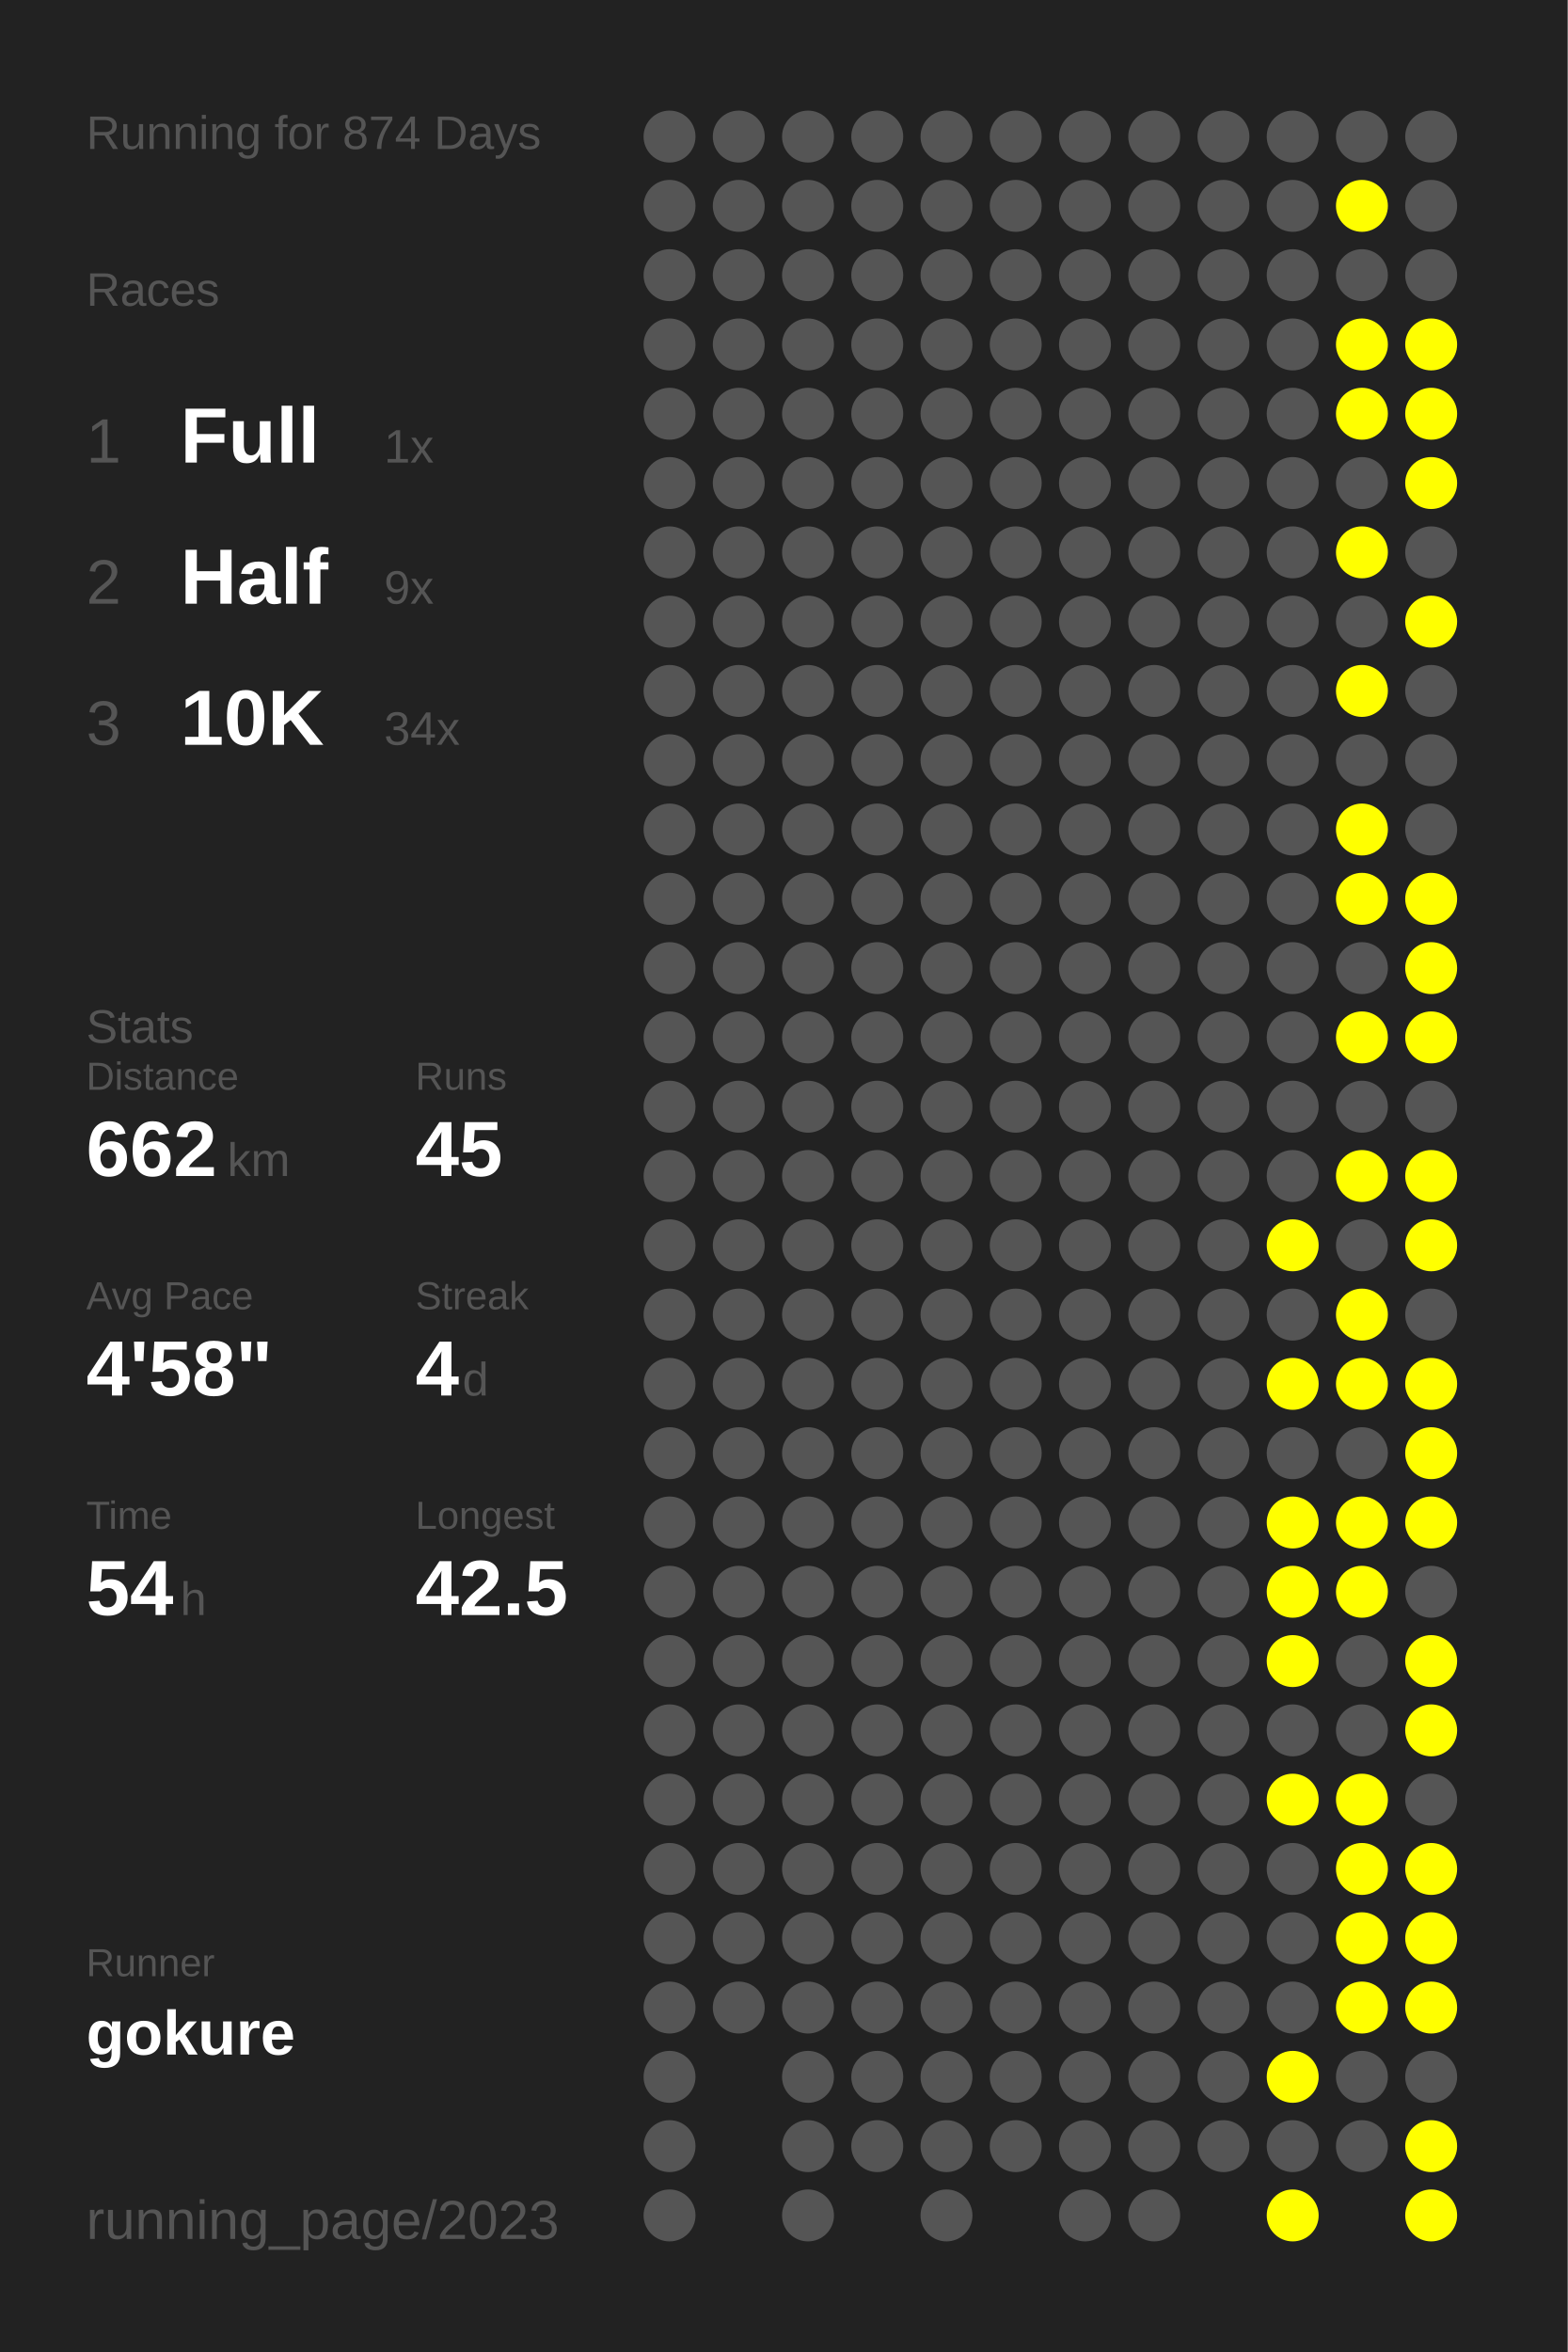
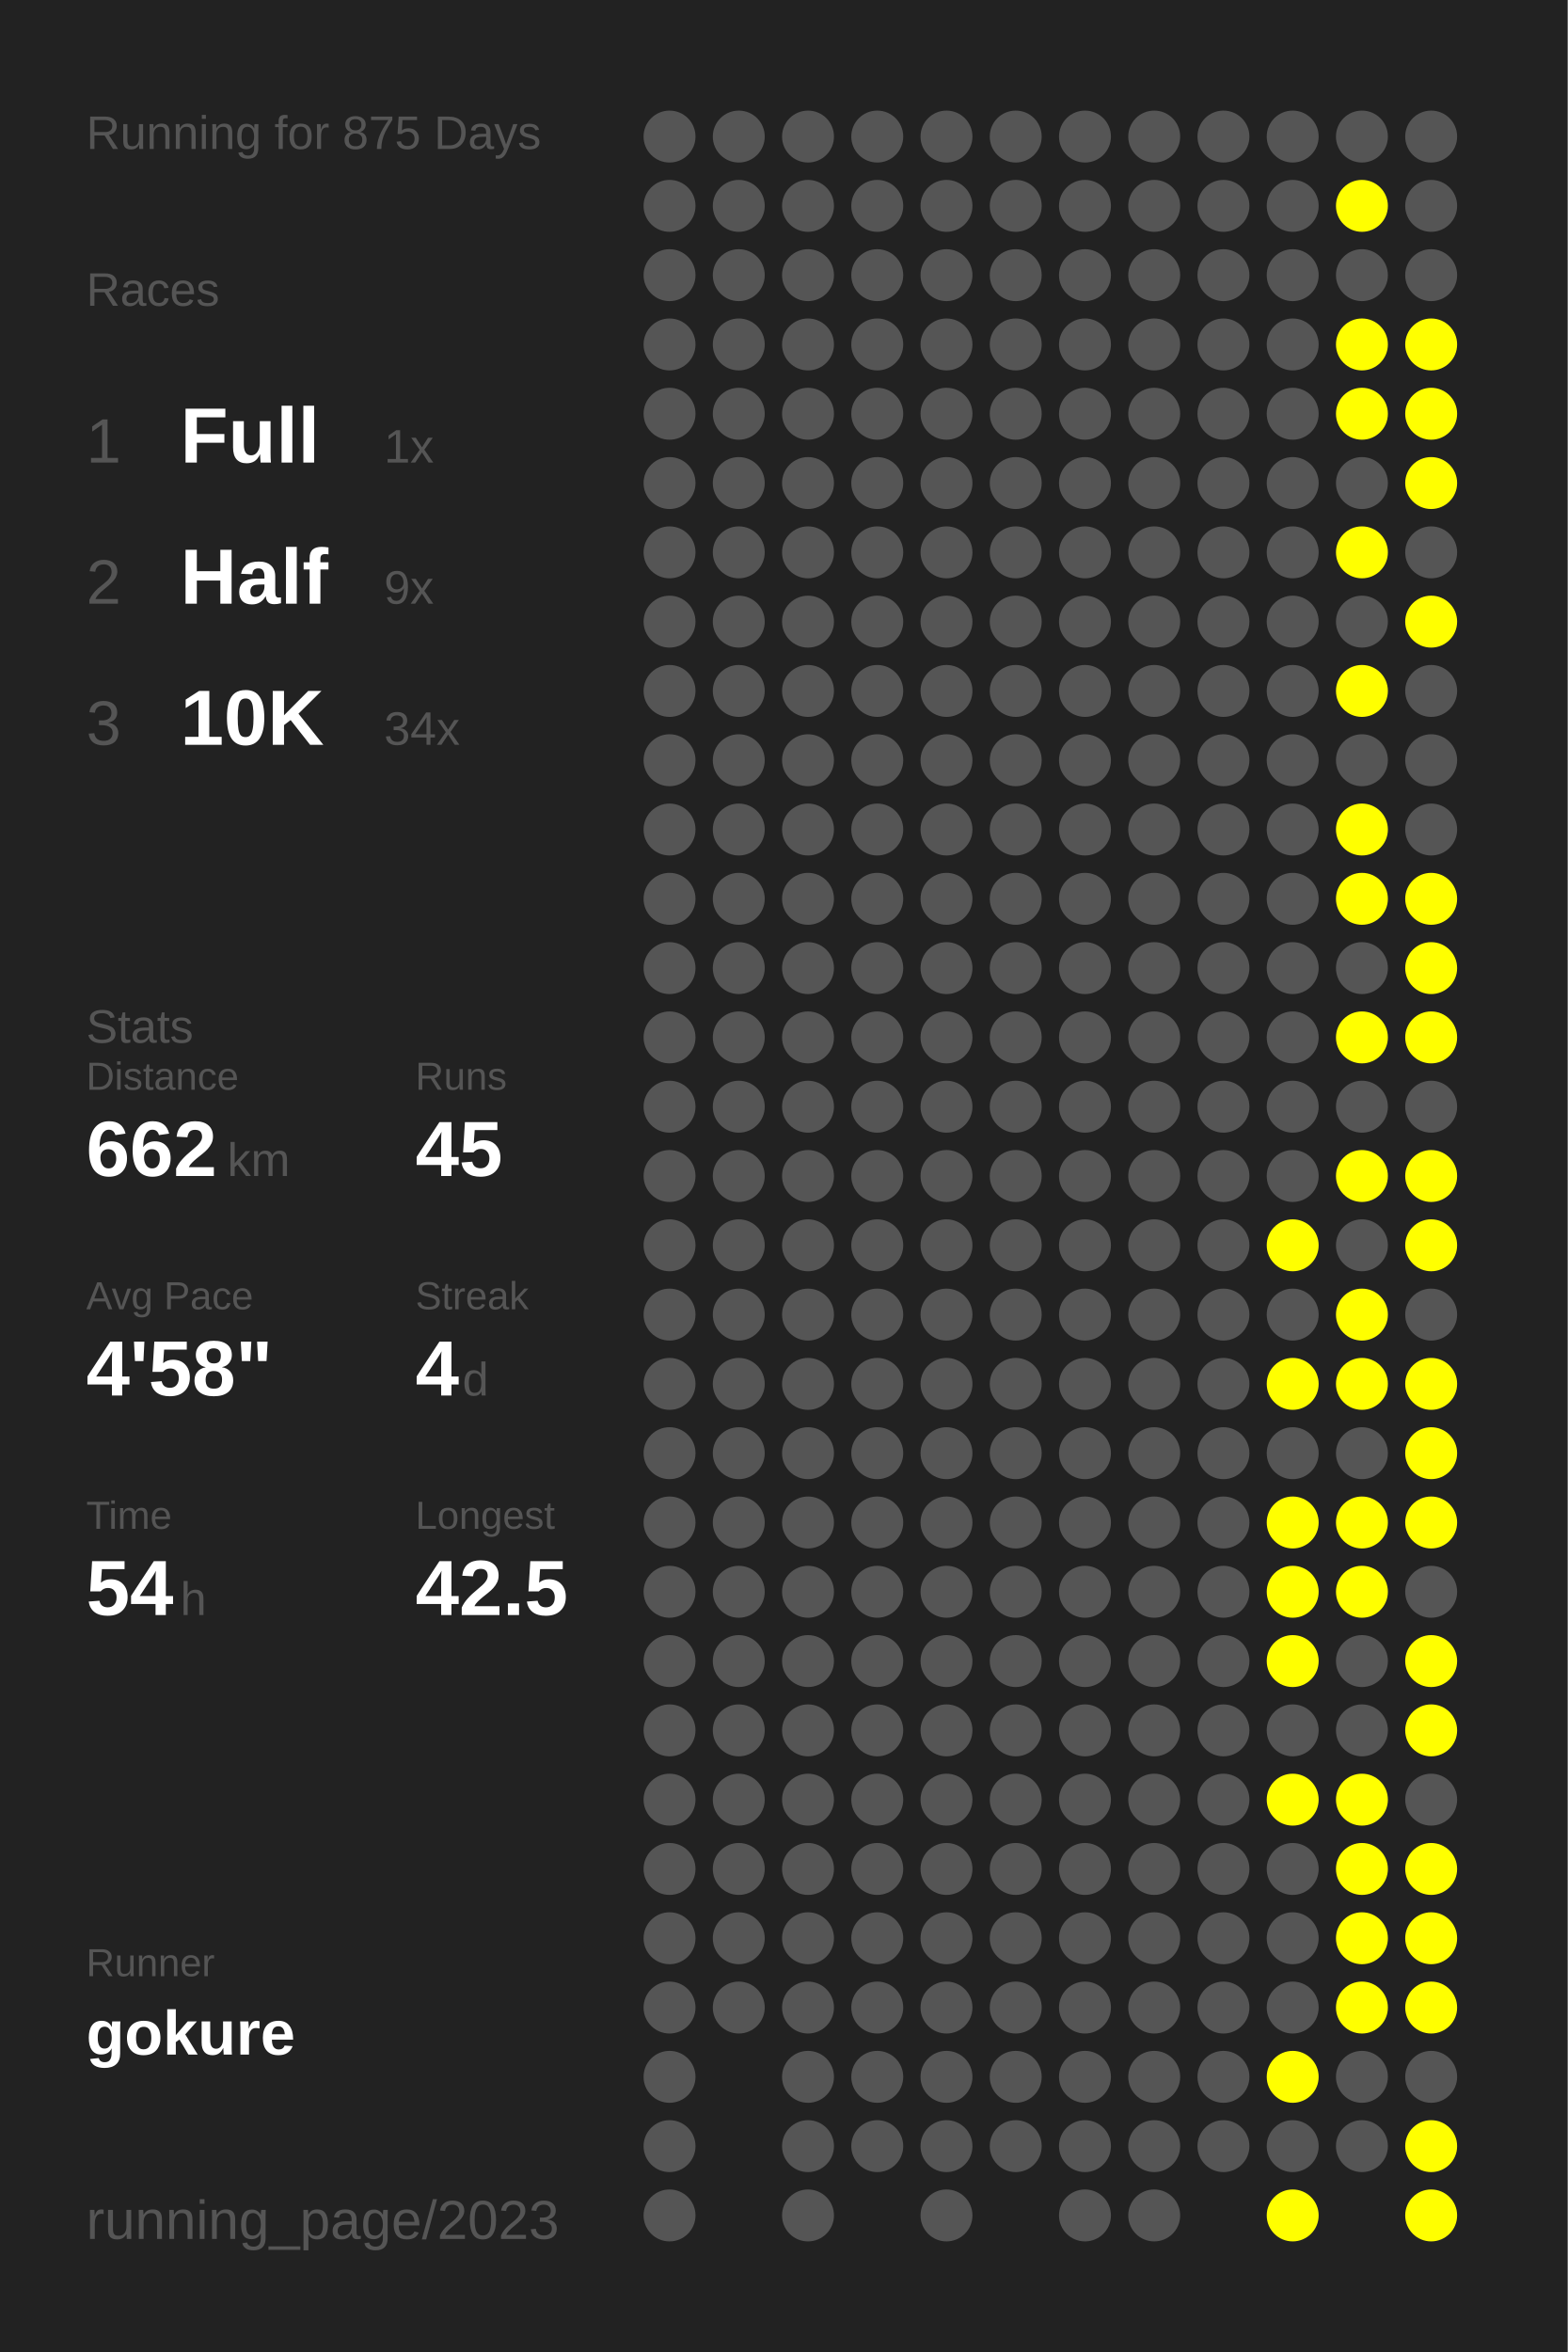
<svg xmlns="http://www.w3.org/2000/svg" baseProfile="full" height="300mm" version="1.1" viewBox="0,0,200,300" width="200mm">
  <defs />
  <rect fill="#222222" height="300" width="200" x="0" y="0" />
-   <text fill="#555555" style="font-size:6px; font-family:Arial;" x="11" y="19">Running for 874 Days</text>
+   <text fill="#555555" style="font-size:6px; font-family:Arial;" x="11" y="19">Running for 875 Days</text>
  <text fill="#555555" style="font-size:6px; font-family:Arial;" x="11" y="39">Races</text>
  <text fill="#555555" style="font-size:8px; font-family:Arial;" x="11" y="59">1</text>
  <text fill="#FFFFFF" style="font-size:10px; font-family:Arial; font-weight:bold;" x="23" y="59">Full</text>
  <text fill="#555555" style="font-size:6px; font-family:Arial;" x="49" y="59">1x</text>
  <text fill="#555555" style="font-size:8px; font-family:Arial;" x="11" y="77">2</text>
  <text fill="#FFFFFF" style="font-size:10px; font-family:Arial; font-weight:bold;" x="23" y="77">Half</text>
  <text fill="#555555" style="font-size:6px; font-family:Arial;" x="49" y="77">9x</text>
  <text fill="#555555" style="font-size:8px; font-family:Arial;" x="11" y="95">3</text>
  <text fill="#FFFFFF" style="font-size:10px; font-family:Arial; font-weight:bold;" x="23" y="95">10K</text>
  <text fill="#555555" style="font-size:6px; font-family:Arial;" x="49" y="95">34x</text>
  <text fill="#555555" style="font-size:6px; font-family:Arial;" x="11" y="133">Stats</text>
  <text fill="#555555" style="font-size:5px; font-family:Arial;" x="11" y="139">Distance</text>
  <text fill="#FFFFFF" style="font-size:10px; font-family:Arial; font-weight:bold;" x="11" y="150">662</text>
  <text fill="#555555" style="font-size:6px; font-family:Arial;" x="29" y="150">km</text>
  <text fill="#555555" style="font-size:5px; font-family:Arial;" x="53" y="139">Runs</text>
  <text fill="#FFFFFF" style="font-size:10px; font-family:Arial; font-weight:bold;" x="53" y="150">45</text>
  <text fill="#555555" style="font-size:5px; font-family:Arial;" x="11" y="167">Avg Pace</text>
  <text fill="#FFFFFF" style="font-size:10px; font-family:Arial; font-weight:bold;" x="11" y="178">4'58"</text>
  <text fill="#555555" style="font-size:5px; font-family:Arial;" x="53" y="167">Streak</text>
  <text fill="#FFFFFF" style="font-size:10px; font-family:Arial; font-weight:bold;" x="53" y="178">4</text>
  <text fill="#555555" style="font-size:6px; font-family:Arial;" x="59" y="178">d</text>
  <text fill="#555555" style="font-size:5px; font-family:Arial;" x="11" y="195">Time</text>
  <text fill="#FFFFFF" style="font-size:10px; font-family:Arial; font-weight:bold;" x="11" y="206">54</text>
  <text fill="#555555" style="font-size:6px; font-family:Arial;" x="23" y="206">h</text>
  <text fill="#555555" style="font-size:5px; font-family:Arial;" x="53" y="195">Longest</text>
  <text fill="#FFFFFF" style="font-size:10px; font-family:Arial; font-weight:bold;" x="53" y="206">42.5</text>
  <text fill="#555555" style="font-size:5px; font-family:Arial;" x="11" y="252.065">Runner</text>
  <text fill="#FFFFFF" style="font-size:8px; font-family:Arial; font-weight:bold;" x="11" y="262.065">gokure</text>
  <text fill="#555555" style="font-size:7px; font-family:Arial;" x="11" y="285.581">running_page/2023</text>
  <circle cx="85.417" cy="17.419" fill="#555555" r="3.312" />
  <circle cx="85.417" cy="26.258" fill="#555555" r="3.312" />
  <circle cx="85.417" cy="35.097" fill="#555555" r="3.312" />
  <circle cx="85.417" cy="43.935" fill="#555555" r="3.312" />
  <circle cx="85.417" cy="52.774" fill="#555555" r="3.312" />
  <circle cx="85.417" cy="61.613" fill="#555555" r="3.312" />
  <circle cx="85.417" cy="70.452" fill="#555555" r="3.312" />
  <circle cx="85.417" cy="79.29" fill="#555555" r="3.312" />
  <circle cx="85.417" cy="88.129" fill="#555555" r="3.312" />
  <circle cx="85.417" cy="96.968" fill="#555555" r="3.312" />
  <circle cx="85.417" cy="105.806" fill="#555555" r="3.312" />
  <circle cx="85.417" cy="114.645" fill="#555555" r="3.312" />
  <circle cx="85.417" cy="123.484" fill="#555555" r="3.312" />
  <circle cx="85.417" cy="132.323" fill="#555555" r="3.312" />
  <circle cx="85.417" cy="141.161" fill="#555555" r="3.312" />
  <circle cx="85.417" cy="150" fill="#555555" r="3.312" />
  <circle cx="85.417" cy="158.839" fill="#555555" r="3.312" />
  <circle cx="85.417" cy="167.677" fill="#555555" r="3.312" />
  <circle cx="85.417" cy="176.516" fill="#555555" r="3.312" />
  <circle cx="85.417" cy="185.355" fill="#555555" r="3.312" />
  <circle cx="85.417" cy="194.194" fill="#555555" r="3.312" />
  <circle cx="85.417" cy="203.032" fill="#555555" r="3.312" />
  <circle cx="85.417" cy="211.871" fill="#555555" r="3.312" />
  <circle cx="85.417" cy="220.71" fill="#555555" r="3.312" />
  <circle cx="85.417" cy="229.548" fill="#555555" r="3.312" />
  <circle cx="85.417" cy="238.387" fill="#555555" r="3.312" />
  <circle cx="85.417" cy="247.226" fill="#555555" r="3.312" />
  <circle cx="85.417" cy="256.065" fill="#555555" r="3.312" />
  <circle cx="85.417" cy="264.903" fill="#555555" r="3.312" />
  <circle cx="85.417" cy="273.742" fill="#555555" r="3.312" />
  <circle cx="85.417" cy="282.581" fill="#555555" r="3.312" />
  <circle cx="94.25" cy="17.419" fill="#555555" r="3.312" />
  <circle cx="94.25" cy="26.258" fill="#555555" r="3.312" />
  <circle cx="94.25" cy="35.097" fill="#555555" r="3.312" />
  <circle cx="94.25" cy="43.935" fill="#555555" r="3.312" />
  <circle cx="94.25" cy="52.774" fill="#555555" r="3.312" />
  <circle cx="94.25" cy="61.613" fill="#555555" r="3.312" />
  <circle cx="94.25" cy="70.452" fill="#555555" r="3.312" />
  <circle cx="94.25" cy="79.29" fill="#555555" r="3.312" />
  <circle cx="94.25" cy="88.129" fill="#555555" r="3.312" />
  <circle cx="94.25" cy="96.968" fill="#555555" r="3.312" />
  <circle cx="94.25" cy="105.806" fill="#555555" r="3.312" />
  <circle cx="94.25" cy="114.645" fill="#555555" r="3.312" />
  <circle cx="94.25" cy="123.484" fill="#555555" r="3.312" />
  <circle cx="94.25" cy="132.323" fill="#555555" r="3.312" />
  <circle cx="94.25" cy="141.161" fill="#555555" r="3.312" />
  <circle cx="94.25" cy="150" fill="#555555" r="3.312" />
  <circle cx="94.25" cy="158.839" fill="#555555" r="3.312" />
  <circle cx="94.25" cy="167.677" fill="#555555" r="3.312" />
  <circle cx="94.25" cy="176.516" fill="#555555" r="3.312" />
  <circle cx="94.25" cy="185.355" fill="#555555" r="3.312" />
  <circle cx="94.25" cy="194.194" fill="#555555" r="3.312" />
  <circle cx="94.25" cy="203.032" fill="#555555" r="3.312" />
  <circle cx="94.25" cy="211.871" fill="#555555" r="3.312" />
  <circle cx="94.25" cy="220.71" fill="#555555" r="3.312" />
  <circle cx="94.25" cy="229.548" fill="#555555" r="3.312" />
  <circle cx="94.25" cy="238.387" fill="#555555" r="3.312" />
  <circle cx="94.25" cy="247.226" fill="#555555" r="3.312" />
  <circle cx="94.25" cy="256.065" fill="#555555" r="3.312" />
  <circle cx="103.083" cy="17.419" fill="#555555" r="3.312" />
  <circle cx="103.083" cy="26.258" fill="#555555" r="3.312" />
  <circle cx="103.083" cy="35.097" fill="#555555" r="3.312" />
  <circle cx="103.083" cy="43.935" fill="#555555" r="3.312" />
  <circle cx="103.083" cy="52.774" fill="#555555" r="3.312" />
  <circle cx="103.083" cy="61.613" fill="#555555" r="3.312" />
  <circle cx="103.083" cy="70.452" fill="#555555" r="3.312" />
  <circle cx="103.083" cy="79.29" fill="#555555" r="3.312" />
  <circle cx="103.083" cy="88.129" fill="#555555" r="3.312" />
  <circle cx="103.083" cy="96.968" fill="#555555" r="3.312" />
  <circle cx="103.083" cy="105.806" fill="#555555" r="3.312" />
  <circle cx="103.083" cy="114.645" fill="#555555" r="3.312" />
  <circle cx="103.083" cy="123.484" fill="#555555" r="3.312" />
  <circle cx="103.083" cy="132.323" fill="#555555" r="3.312" />
  <circle cx="103.083" cy="141.161" fill="#555555" r="3.312" />
  <circle cx="103.083" cy="150" fill="#555555" r="3.312" />
  <circle cx="103.083" cy="158.839" fill="#555555" r="3.312" />
  <circle cx="103.083" cy="167.677" fill="#555555" r="3.312" />
  <circle cx="103.083" cy="176.516" fill="#555555" r="3.312" />
  <circle cx="103.083" cy="185.355" fill="#555555" r="3.312" />
  <circle cx="103.083" cy="194.194" fill="#555555" r="3.312" />
  <circle cx="103.083" cy="203.032" fill="#555555" r="3.312" />
  <circle cx="103.083" cy="211.871" fill="#555555" r="3.312" />
  <circle cx="103.083" cy="220.71" fill="#555555" r="3.312" />
  <circle cx="103.083" cy="229.548" fill="#555555" r="3.312" />
  <circle cx="103.083" cy="238.387" fill="#555555" r="3.312" />
  <circle cx="103.083" cy="247.226" fill="#555555" r="3.312" />
  <circle cx="103.083" cy="256.065" fill="#555555" r="3.312" />
  <circle cx="103.083" cy="264.903" fill="#555555" r="3.312" />
  <circle cx="103.083" cy="273.742" fill="#555555" r="3.312" />
  <circle cx="103.083" cy="282.581" fill="#555555" r="3.312" />
  <circle cx="111.917" cy="17.419" fill="#555555" r="3.312" />
  <circle cx="111.917" cy="26.258" fill="#555555" r="3.312" />
  <circle cx="111.917" cy="35.097" fill="#555555" r="3.312" />
  <circle cx="111.917" cy="43.935" fill="#555555" r="3.312" />
  <circle cx="111.917" cy="52.774" fill="#555555" r="3.312" />
  <circle cx="111.917" cy="61.613" fill="#555555" r="3.312" />
  <circle cx="111.917" cy="70.452" fill="#555555" r="3.312" />
  <circle cx="111.917" cy="79.29" fill="#555555" r="3.312" />
  <circle cx="111.917" cy="88.129" fill="#555555" r="3.312" />
  <circle cx="111.917" cy="96.968" fill="#555555" r="3.312" />
  <circle cx="111.917" cy="105.806" fill="#555555" r="3.312" />
  <circle cx="111.917" cy="114.645" fill="#555555" r="3.312" />
  <circle cx="111.917" cy="123.484" fill="#555555" r="3.312" />
  <circle cx="111.917" cy="132.323" fill="#555555" r="3.312" />
  <circle cx="111.917" cy="141.161" fill="#555555" r="3.312" />
  <circle cx="111.917" cy="150" fill="#555555" r="3.312" />
  <circle cx="111.917" cy="158.839" fill="#555555" r="3.312" />
  <circle cx="111.917" cy="167.677" fill="#555555" r="3.312" />
  <circle cx="111.917" cy="176.516" fill="#555555" r="3.312" />
  <circle cx="111.917" cy="185.355" fill="#555555" r="3.312" />
  <circle cx="111.917" cy="194.194" fill="#555555" r="3.312" />
  <circle cx="111.917" cy="203.032" fill="#555555" r="3.312" />
  <circle cx="111.917" cy="211.871" fill="#555555" r="3.312" />
  <circle cx="111.917" cy="220.71" fill="#555555" r="3.312" />
  <circle cx="111.917" cy="229.548" fill="#555555" r="3.312" />
  <circle cx="111.917" cy="238.387" fill="#555555" r="3.312" />
  <circle cx="111.917" cy="247.226" fill="#555555" r="3.312" />
  <circle cx="111.917" cy="256.065" fill="#555555" r="3.312" />
  <circle cx="111.917" cy="264.903" fill="#555555" r="3.312" />
  <circle cx="111.917" cy="273.742" fill="#555555" r="3.312" />
  <circle cx="120.75" cy="17.419" fill="#555555" r="3.312" />
  <circle cx="120.75" cy="26.258" fill="#555555" r="3.312" />
  <circle cx="120.75" cy="35.097" fill="#555555" r="3.312" />
  <circle cx="120.75" cy="43.935" fill="#555555" r="3.312" />
  <circle cx="120.75" cy="52.774" fill="#555555" r="3.312" />
  <circle cx="120.75" cy="61.613" fill="#555555" r="3.312" />
  <circle cx="120.75" cy="70.452" fill="#555555" r="3.312" />
  <circle cx="120.75" cy="79.29" fill="#555555" r="3.312" />
  <circle cx="120.75" cy="88.129" fill="#555555" r="3.312" />
  <circle cx="120.75" cy="96.968" fill="#555555" r="3.312" />
  <circle cx="120.75" cy="105.806" fill="#555555" r="3.312" />
  <circle cx="120.75" cy="114.645" fill="#555555" r="3.312" />
  <circle cx="120.75" cy="123.484" fill="#555555" r="3.312" />
  <circle cx="120.75" cy="132.323" fill="#555555" r="3.312" />
  <circle cx="120.75" cy="141.161" fill="#555555" r="3.312" />
  <circle cx="120.75" cy="150" fill="#555555" r="3.312" />
  <circle cx="120.75" cy="158.839" fill="#555555" r="3.312" />
  <circle cx="120.75" cy="167.677" fill="#555555" r="3.312" />
  <circle cx="120.75" cy="176.516" fill="#555555" r="3.312" />
  <circle cx="120.75" cy="185.355" fill="#555555" r="3.312" />
  <circle cx="120.75" cy="194.194" fill="#555555" r="3.312" />
  <circle cx="120.75" cy="203.032" fill="#555555" r="3.312" />
  <circle cx="120.75" cy="211.871" fill="#555555" r="3.312" />
  <circle cx="120.75" cy="220.71" fill="#555555" r="3.312" />
  <circle cx="120.75" cy="229.548" fill="#555555" r="3.312" />
  <circle cx="120.75" cy="238.387" fill="#555555" r="3.312" />
  <circle cx="120.75" cy="247.226" fill="#555555" r="3.312" />
  <circle cx="120.75" cy="256.065" fill="#555555" r="3.312" />
  <circle cx="120.75" cy="264.903" fill="#555555" r="3.312" />
  <circle cx="120.75" cy="273.742" fill="#555555" r="3.312" />
  <circle cx="120.75" cy="282.581" fill="#555555" r="3.312" />
  <circle cx="129.583" cy="17.419" fill="#555555" r="3.312" />
  <circle cx="129.583" cy="26.258" fill="#555555" r="3.312" />
  <circle cx="129.583" cy="35.097" fill="#555555" r="3.312" />
  <circle cx="129.583" cy="43.935" fill="#555555" r="3.312" />
  <circle cx="129.583" cy="52.774" fill="#555555" r="3.312" />
  <circle cx="129.583" cy="61.613" fill="#555555" r="3.312" />
  <circle cx="129.583" cy="70.452" fill="#555555" r="3.312" />
  <circle cx="129.583" cy="79.29" fill="#555555" r="3.312" />
  <circle cx="129.583" cy="88.129" fill="#555555" r="3.312" />
  <circle cx="129.583" cy="96.968" fill="#555555" r="3.312" />
  <circle cx="129.583" cy="105.806" fill="#555555" r="3.312" />
  <circle cx="129.583" cy="114.645" fill="#555555" r="3.312" />
  <circle cx="129.583" cy="123.484" fill="#555555" r="3.312" />
  <circle cx="129.583" cy="132.323" fill="#555555" r="3.312" />
  <circle cx="129.583" cy="141.161" fill="#555555" r="3.312" />
  <circle cx="129.583" cy="150" fill="#555555" r="3.312" />
  <circle cx="129.583" cy="158.839" fill="#555555" r="3.312" />
  <circle cx="129.583" cy="167.677" fill="#555555" r="3.312" />
  <circle cx="129.583" cy="176.516" fill="#555555" r="3.312" />
  <circle cx="129.583" cy="185.355" fill="#555555" r="3.312" />
  <circle cx="129.583" cy="194.194" fill="#555555" r="3.312" />
  <circle cx="129.583" cy="203.032" fill="#555555" r="3.312" />
  <circle cx="129.583" cy="211.871" fill="#555555" r="3.312" />
  <circle cx="129.583" cy="220.71" fill="#555555" r="3.312" />
  <circle cx="129.583" cy="229.548" fill="#555555" r="3.312" />
  <circle cx="129.583" cy="238.387" fill="#555555" r="3.312" />
  <circle cx="129.583" cy="247.226" fill="#555555" r="3.312" />
  <circle cx="129.583" cy="256.065" fill="#555555" r="3.312" />
  <circle cx="129.583" cy="264.903" fill="#555555" r="3.312" />
  <circle cx="129.583" cy="273.742" fill="#555555" r="3.312" />
  <circle cx="138.417" cy="17.419" fill="#555555" r="3.312" />
  <circle cx="138.417" cy="26.258" fill="#555555" r="3.312" />
  <circle cx="138.417" cy="35.097" fill="#555555" r="3.312" />
  <circle cx="138.417" cy="43.935" fill="#555555" r="3.312" />
  <circle cx="138.417" cy="52.774" fill="#555555" r="3.312" />
  <circle cx="138.417" cy="61.613" fill="#555555" r="3.312" />
  <circle cx="138.417" cy="70.452" fill="#555555" r="3.312" />
  <circle cx="138.417" cy="79.29" fill="#555555" r="3.312" />
  <circle cx="138.417" cy="88.129" fill="#555555" r="3.312" />
  <circle cx="138.417" cy="96.968" fill="#555555" r="3.312" />
  <circle cx="138.417" cy="105.806" fill="#555555" r="3.312" />
  <circle cx="138.417" cy="114.645" fill="#555555" r="3.312" />
  <circle cx="138.417" cy="123.484" fill="#555555" r="3.312" />
  <circle cx="138.417" cy="132.323" fill="#555555" r="3.312" />
  <circle cx="138.417" cy="141.161" fill="#555555" r="3.312" />
  <circle cx="138.417" cy="150" fill="#555555" r="3.312" />
  <circle cx="138.417" cy="158.839" fill="#555555" r="3.312" />
  <circle cx="138.417" cy="167.677" fill="#555555" r="3.312" />
  <circle cx="138.417" cy="176.516" fill="#555555" r="3.312" />
  <circle cx="138.417" cy="185.355" fill="#555555" r="3.312" />
  <circle cx="138.417" cy="194.194" fill="#555555" r="3.312" />
  <circle cx="138.417" cy="203.032" fill="#555555" r="3.312" />
  <circle cx="138.417" cy="211.871" fill="#555555" r="3.312" />
  <circle cx="138.417" cy="220.71" fill="#555555" r="3.312" />
  <circle cx="138.417" cy="229.548" fill="#555555" r="3.312" />
  <circle cx="138.417" cy="238.387" fill="#555555" r="3.312" />
  <circle cx="138.417" cy="247.226" fill="#555555" r="3.312" />
  <circle cx="138.417" cy="256.065" fill="#555555" r="3.312" />
  <circle cx="138.417" cy="264.903" fill="#555555" r="3.312" />
  <circle cx="138.417" cy="273.742" fill="#555555" r="3.312" />
  <circle cx="138.417" cy="282.581" fill="#555555" r="3.312" />
  <circle cx="147.25" cy="17.419" fill="#555555" r="3.312" />
  <circle cx="147.25" cy="26.258" fill="#555555" r="3.312" />
  <circle cx="147.25" cy="35.097" fill="#555555" r="3.312" />
  <circle cx="147.25" cy="43.935" fill="#555555" r="3.312" />
  <circle cx="147.25" cy="52.774" fill="#555555" r="3.312" />
  <circle cx="147.25" cy="61.613" fill="#555555" r="3.312" />
  <circle cx="147.25" cy="70.452" fill="#555555" r="3.312" />
  <circle cx="147.25" cy="79.29" fill="#555555" r="3.312" />
  <circle cx="147.25" cy="88.129" fill="#555555" r="3.312" />
  <circle cx="147.25" cy="96.968" fill="#555555" r="3.312" />
  <circle cx="147.25" cy="105.806" fill="#555555" r="3.312" />
  <circle cx="147.25" cy="114.645" fill="#555555" r="3.312" />
  <circle cx="147.25" cy="123.484" fill="#555555" r="3.312" />
  <circle cx="147.25" cy="132.323" fill="#555555" r="3.312" />
  <circle cx="147.25" cy="141.161" fill="#555555" r="3.312" />
  <circle cx="147.25" cy="150" fill="#555555" r="3.312" />
  <circle cx="147.25" cy="158.839" fill="#555555" r="3.312" />
  <circle cx="147.25" cy="167.677" fill="#555555" r="3.312" />
  <circle cx="147.25" cy="176.516" fill="#555555" r="3.312" />
  <circle cx="147.25" cy="185.355" fill="#555555" r="3.312" />
  <circle cx="147.25" cy="194.194" fill="#555555" r="3.312" />
  <circle cx="147.25" cy="203.032" fill="#555555" r="3.312" />
  <circle cx="147.25" cy="211.871" fill="#555555" r="3.312" />
  <circle cx="147.25" cy="220.71" fill="#555555" r="3.312" />
  <circle cx="147.25" cy="229.548" fill="#555555" r="3.312" />
  <circle cx="147.25" cy="238.387" fill="#555555" r="3.312" />
  <circle cx="147.25" cy="247.226" fill="#555555" r="3.312" />
  <circle cx="147.25" cy="256.065" fill="#555555" r="3.312" />
  <circle cx="147.25" cy="264.903" fill="#555555" r="3.312" />
  <circle cx="147.25" cy="273.742" fill="#555555" r="3.312" />
  <circle cx="147.25" cy="282.581" fill="#555555" r="3.312" />
  <circle cx="156.083" cy="17.419" fill="#555555" r="3.312" />
  <circle cx="156.083" cy="26.258" fill="#555555" r="3.312" />
  <circle cx="156.083" cy="35.097" fill="#555555" r="3.312" />
  <circle cx="156.083" cy="43.935" fill="#555555" r="3.312" />
  <circle cx="156.083" cy="52.774" fill="#555555" r="3.312" />
  <circle cx="156.083" cy="61.613" fill="#555555" r="3.312" />
  <circle cx="156.083" cy="70.452" fill="#555555" r="3.312" />
  <circle cx="156.083" cy="79.29" fill="#555555" r="3.312" />
  <circle cx="156.083" cy="88.129" fill="#555555" r="3.312" />
  <circle cx="156.083" cy="96.968" fill="#555555" r="3.312" />
  <circle cx="156.083" cy="105.806" fill="#555555" r="3.312" />
  <circle cx="156.083" cy="114.645" fill="#555555" r="3.312" />
  <circle cx="156.083" cy="123.484" fill="#555555" r="3.312" />
  <circle cx="156.083" cy="132.323" fill="#555555" r="3.312" />
  <circle cx="156.083" cy="141.161" fill="#555555" r="3.312" />
  <circle cx="156.083" cy="150" fill="#555555" r="3.312" />
  <circle cx="156.083" cy="158.839" fill="#555555" r="3.312" />
  <circle cx="156.083" cy="167.677" fill="#555555" r="3.312" />
  <circle cx="156.083" cy="176.516" fill="#555555" r="3.312" />
  <circle cx="156.083" cy="185.355" fill="#555555" r="3.312" />
  <circle cx="156.083" cy="194.194" fill="#555555" r="3.312" />
  <circle cx="156.083" cy="203.032" fill="#555555" r="3.312" />
  <circle cx="156.083" cy="211.871" fill="#555555" r="3.312" />
  <circle cx="156.083" cy="220.71" fill="#555555" r="3.312" />
  <circle cx="156.083" cy="229.548" fill="#555555" r="3.312" />
  <circle cx="156.083" cy="238.387" fill="#555555" r="3.312" />
  <circle cx="156.083" cy="247.226" fill="#555555" r="3.312" />
  <circle cx="156.083" cy="256.065" fill="#555555" r="3.312" />
  <circle cx="156.083" cy="264.903" fill="#555555" r="3.312" />
  <circle cx="156.083" cy="273.742" fill="#555555" r="3.312" />
  <circle cx="164.917" cy="17.419" fill="#555555" r="3.312" />
  <circle cx="164.917" cy="26.258" fill="#555555" r="3.312" />
  <circle cx="164.917" cy="35.097" fill="#555555" r="3.312" />
  <circle cx="164.917" cy="43.935" fill="#555555" r="3.312" />
  <circle cx="164.917" cy="52.774" fill="#555555" r="3.312" />
  <circle cx="164.917" cy="61.613" fill="#555555" r="3.312" />
  <circle cx="164.917" cy="70.452" fill="#555555" r="3.312" />
  <circle cx="164.917" cy="79.29" fill="#555555" r="3.312" />
  <circle cx="164.917" cy="88.129" fill="#555555" r="3.312" />
  <circle cx="164.917" cy="96.968" fill="#555555" r="3.312" />
  <circle cx="164.917" cy="105.806" fill="#555555" r="3.312" />
  <circle cx="164.917" cy="114.645" fill="#555555" r="3.312" />
  <circle cx="164.917" cy="123.484" fill="#555555" r="3.312" />
  <circle cx="164.917" cy="132.323" fill="#555555" r="3.312" />
  <circle cx="164.917" cy="141.161" fill="#555555" r="3.312" />
  <circle cx="164.917" cy="150" fill="#555555" r="3.312" />
  <circle cx="164.917" cy="158.839" fill="#FFFF00" r="3.312" />
  <circle cx="164.917" cy="167.677" fill="#555555" r="3.312" />
  <circle cx="164.917" cy="176.516" fill="#FFFF00" r="3.312" />
  <circle cx="164.917" cy="185.355" fill="#555555" r="3.312" />
  <circle cx="164.917" cy="194.194" fill="#FFFF00" r="3.312" />
  <circle cx="164.917" cy="203.032" fill="#FFFF00" r="3.312" />
  <circle cx="164.917" cy="211.871" fill="#FFFF00" r="3.312" />
  <circle cx="164.917" cy="220.71" fill="#555555" r="3.312" />
  <circle cx="164.917" cy="229.548" fill="#FFFF00" r="3.312" />
  <circle cx="164.917" cy="238.387" fill="#555555" r="3.312" />
  <circle cx="164.917" cy="247.226" fill="#555555" r="3.312" />
  <circle cx="164.917" cy="256.065" fill="#555555" r="3.312" />
  <circle cx="164.917" cy="264.903" fill="#FFFF00" r="3.312" />
  <circle cx="164.917" cy="273.742" fill="#555555" r="3.312" />
  <circle cx="164.917" cy="282.581" fill="#FFFF00" r="3.312" />
  <circle cx="173.75" cy="17.419" fill="#555555" r="3.312" />
  <circle cx="173.75" cy="26.258" fill="#FFFF00" r="3.312" />
  <circle cx="173.75" cy="35.097" fill="#555555" r="3.312" />
  <circle cx="173.75" cy="43.935" fill="#FFFF00" r="3.312" />
  <circle cx="173.75" cy="52.774" fill="#FFFF00" r="3.312" />
  <circle cx="173.75" cy="61.613" fill="#555555" r="3.312" />
  <circle cx="173.75" cy="70.452" fill="#FFFF00" r="3.312" />
  <circle cx="173.75" cy="79.29" fill="#555555" r="3.312" />
  <circle cx="173.75" cy="88.129" fill="#FFFF00" r="3.312" />
  <circle cx="173.75" cy="96.968" fill="#555555" r="3.312" />
  <circle cx="173.75" cy="105.806" fill="#FFFF00" r="3.312" />
  <circle cx="173.75" cy="114.645" fill="#FFFF00" r="3.312" />
  <circle cx="173.75" cy="123.484" fill="#555555" r="3.312" />
  <circle cx="173.75" cy="132.323" fill="#FFFF00" r="3.312" />
  <circle cx="173.75" cy="141.161" fill="#555555" r="3.312" />
  <circle cx="173.75" cy="150" fill="#FFFF00" r="3.312" />
  <circle cx="173.75" cy="158.839" fill="#555555" r="3.312" />
  <circle cx="173.75" cy="167.677" fill="#FFFF00" r="3.312" />
  <circle cx="173.75" cy="176.516" fill="#FFFF00" r="3.312" />
  <circle cx="173.75" cy="185.355" fill="#555555" r="3.312" />
  <circle cx="173.75" cy="194.194" fill="#FFFF00" r="3.312" />
  <circle cx="173.75" cy="203.032" fill="#FFFF00" r="3.312" />
  <circle cx="173.75" cy="211.871" fill="#555555" r="3.312" />
  <circle cx="173.75" cy="220.71" fill="#555555" r="3.312" />
  <circle cx="173.75" cy="229.548" fill="#FFFF00" r="3.312" />
  <circle cx="173.75" cy="238.387" fill="#FFFF00" r="3.312" />
  <circle cx="173.75" cy="247.226" fill="#FFFF00" r="3.312" />
  <circle cx="173.75" cy="256.065" fill="#FFFF00" r="3.312" />
  <circle cx="173.75" cy="264.903" fill="#555555" r="3.312" />
  <circle cx="173.75" cy="273.742" fill="#555555" r="3.312" />
  <circle cx="182.583" cy="17.419" fill="#555555" r="3.312" />
  <circle cx="182.583" cy="26.258" fill="#555555" r="3.312" />
  <circle cx="182.583" cy="35.097" fill="#555555" r="3.312" />
  <circle cx="182.583" cy="43.935" fill="#FFFF00" r="3.312" />
  <circle cx="182.583" cy="52.774" fill="#FFFF00" r="3.312" />
  <circle cx="182.583" cy="61.613" fill="#FFFF00" r="3.312" />
  <circle cx="182.583" cy="70.452" fill="#555555" r="3.312" />
  <circle cx="182.583" cy="79.29" fill="#FFFF00" r="3.312" />
  <circle cx="182.583" cy="88.129" fill="#555555" r="3.312" />
  <circle cx="182.583" cy="96.968" fill="#555555" r="3.312" />
  <circle cx="182.583" cy="105.806" fill="#555555" r="3.312" />
  <circle cx="182.583" cy="114.645" fill="#FFFF00" r="3.312" />
  <circle cx="182.583" cy="123.484" fill="#FFFF00" r="3.312" />
  <circle cx="182.583" cy="132.323" fill="#FFFF00" r="3.312" />
  <circle cx="182.583" cy="141.161" fill="#555555" r="3.312" />
  <circle cx="182.583" cy="150" fill="#FFFF00" r="3.312" />
  <circle cx="182.583" cy="158.839" fill="#FFFF00" r="3.312" />
  <circle cx="182.583" cy="167.677" fill="#555555" r="3.312" />
  <circle cx="182.583" cy="176.516" fill="#FFFF00" r="3.312" />
  <circle cx="182.583" cy="185.355" fill="#FFFF00" r="3.312" />
  <circle cx="182.583" cy="194.194" fill="#FFFF00" r="3.312" />
  <circle cx="182.583" cy="203.032" fill="#555555" r="3.312" />
  <circle cx="182.583" cy="211.871" fill="#FFFF00" r="3.312" />
  <circle cx="182.583" cy="220.71" fill="#FFFF00" r="3.312" />
  <circle cx="182.583" cy="229.548" fill="#555555" r="3.312" />
  <circle cx="182.583" cy="238.387" fill="#FFFF00" r="3.312" />
  <circle cx="182.583" cy="247.226" fill="#FFFF00" r="3.312" />
  <circle cx="182.583" cy="256.065" fill="#FFFF00" r="3.312" />
  <circle cx="182.583" cy="264.903" fill="#555555" r="3.312" />
  <circle cx="182.583" cy="273.742" fill="#FFFF00" r="3.312" />
  <circle cx="182.583" cy="282.581" fill="#FFFF00" r="3.312" />
</svg>
